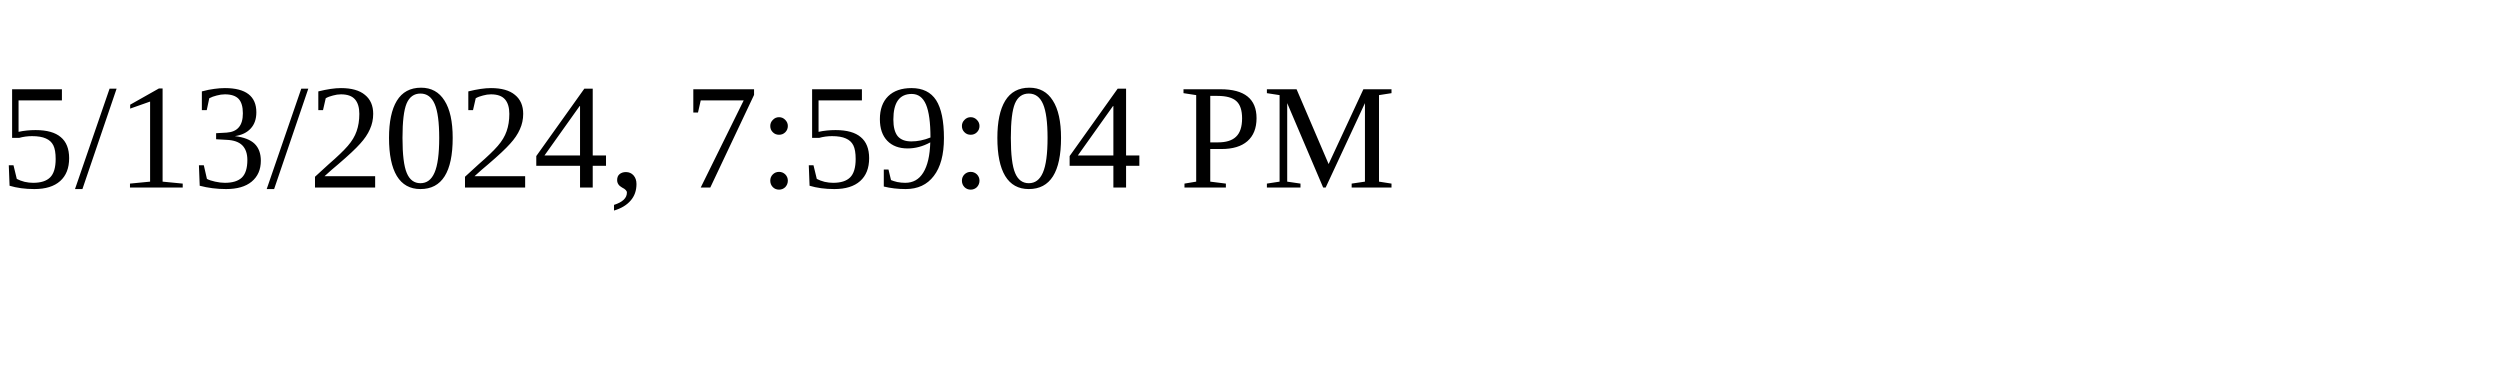
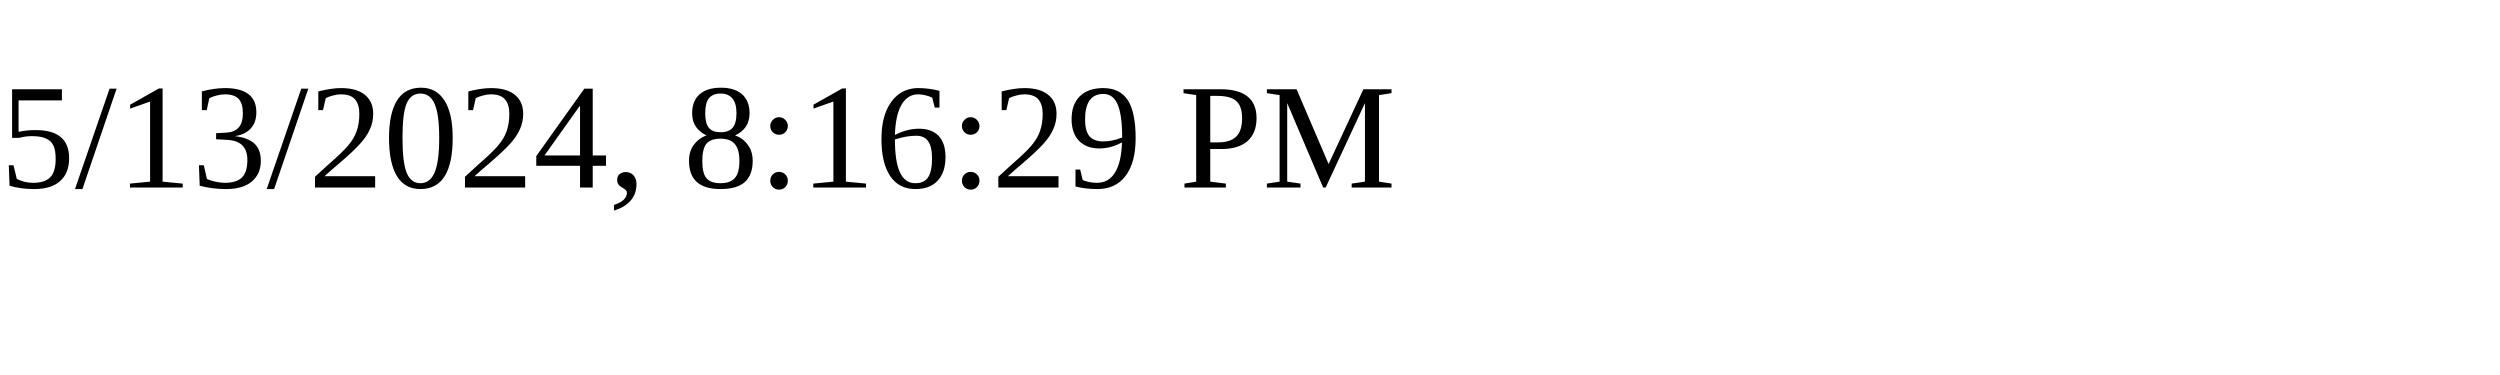
<svg xmlns="http://www.w3.org/2000/svg" height="30" width="200">
-   <text x="0" y="15">5/13/2024, 7:59:04 PM</text>
+   <text x="0" y="15">5/13/2024, 8:16:29 PM</text>
</svg>
